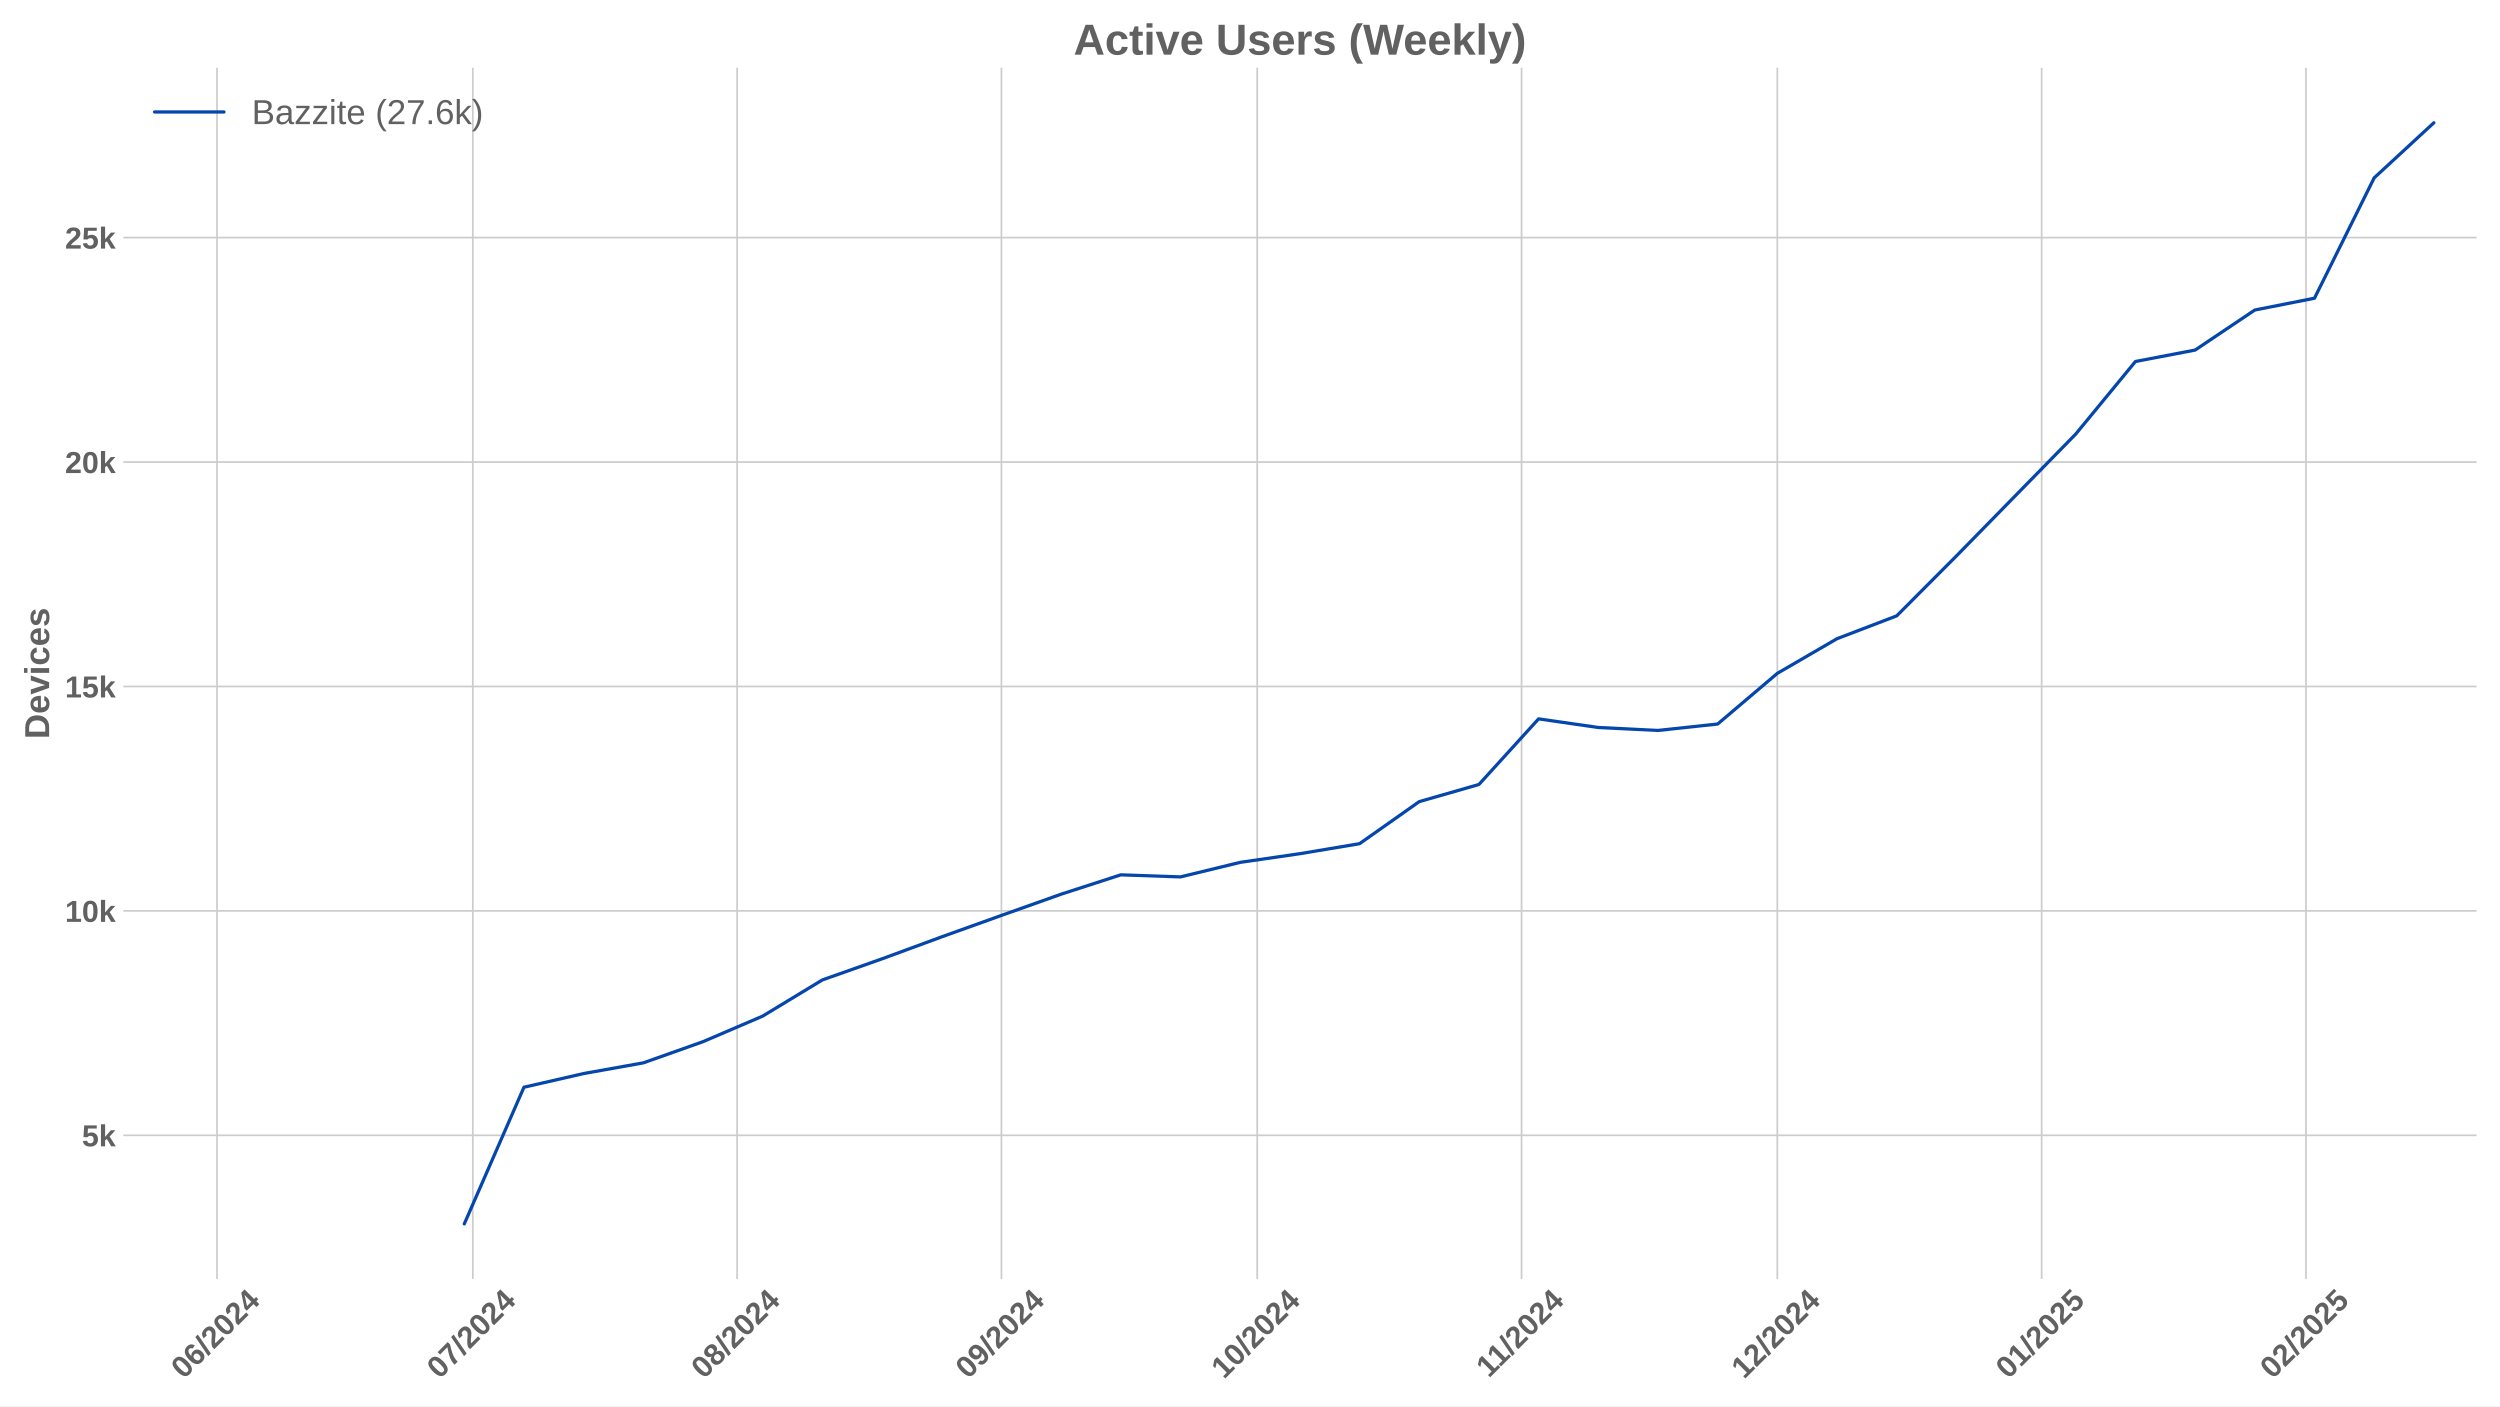
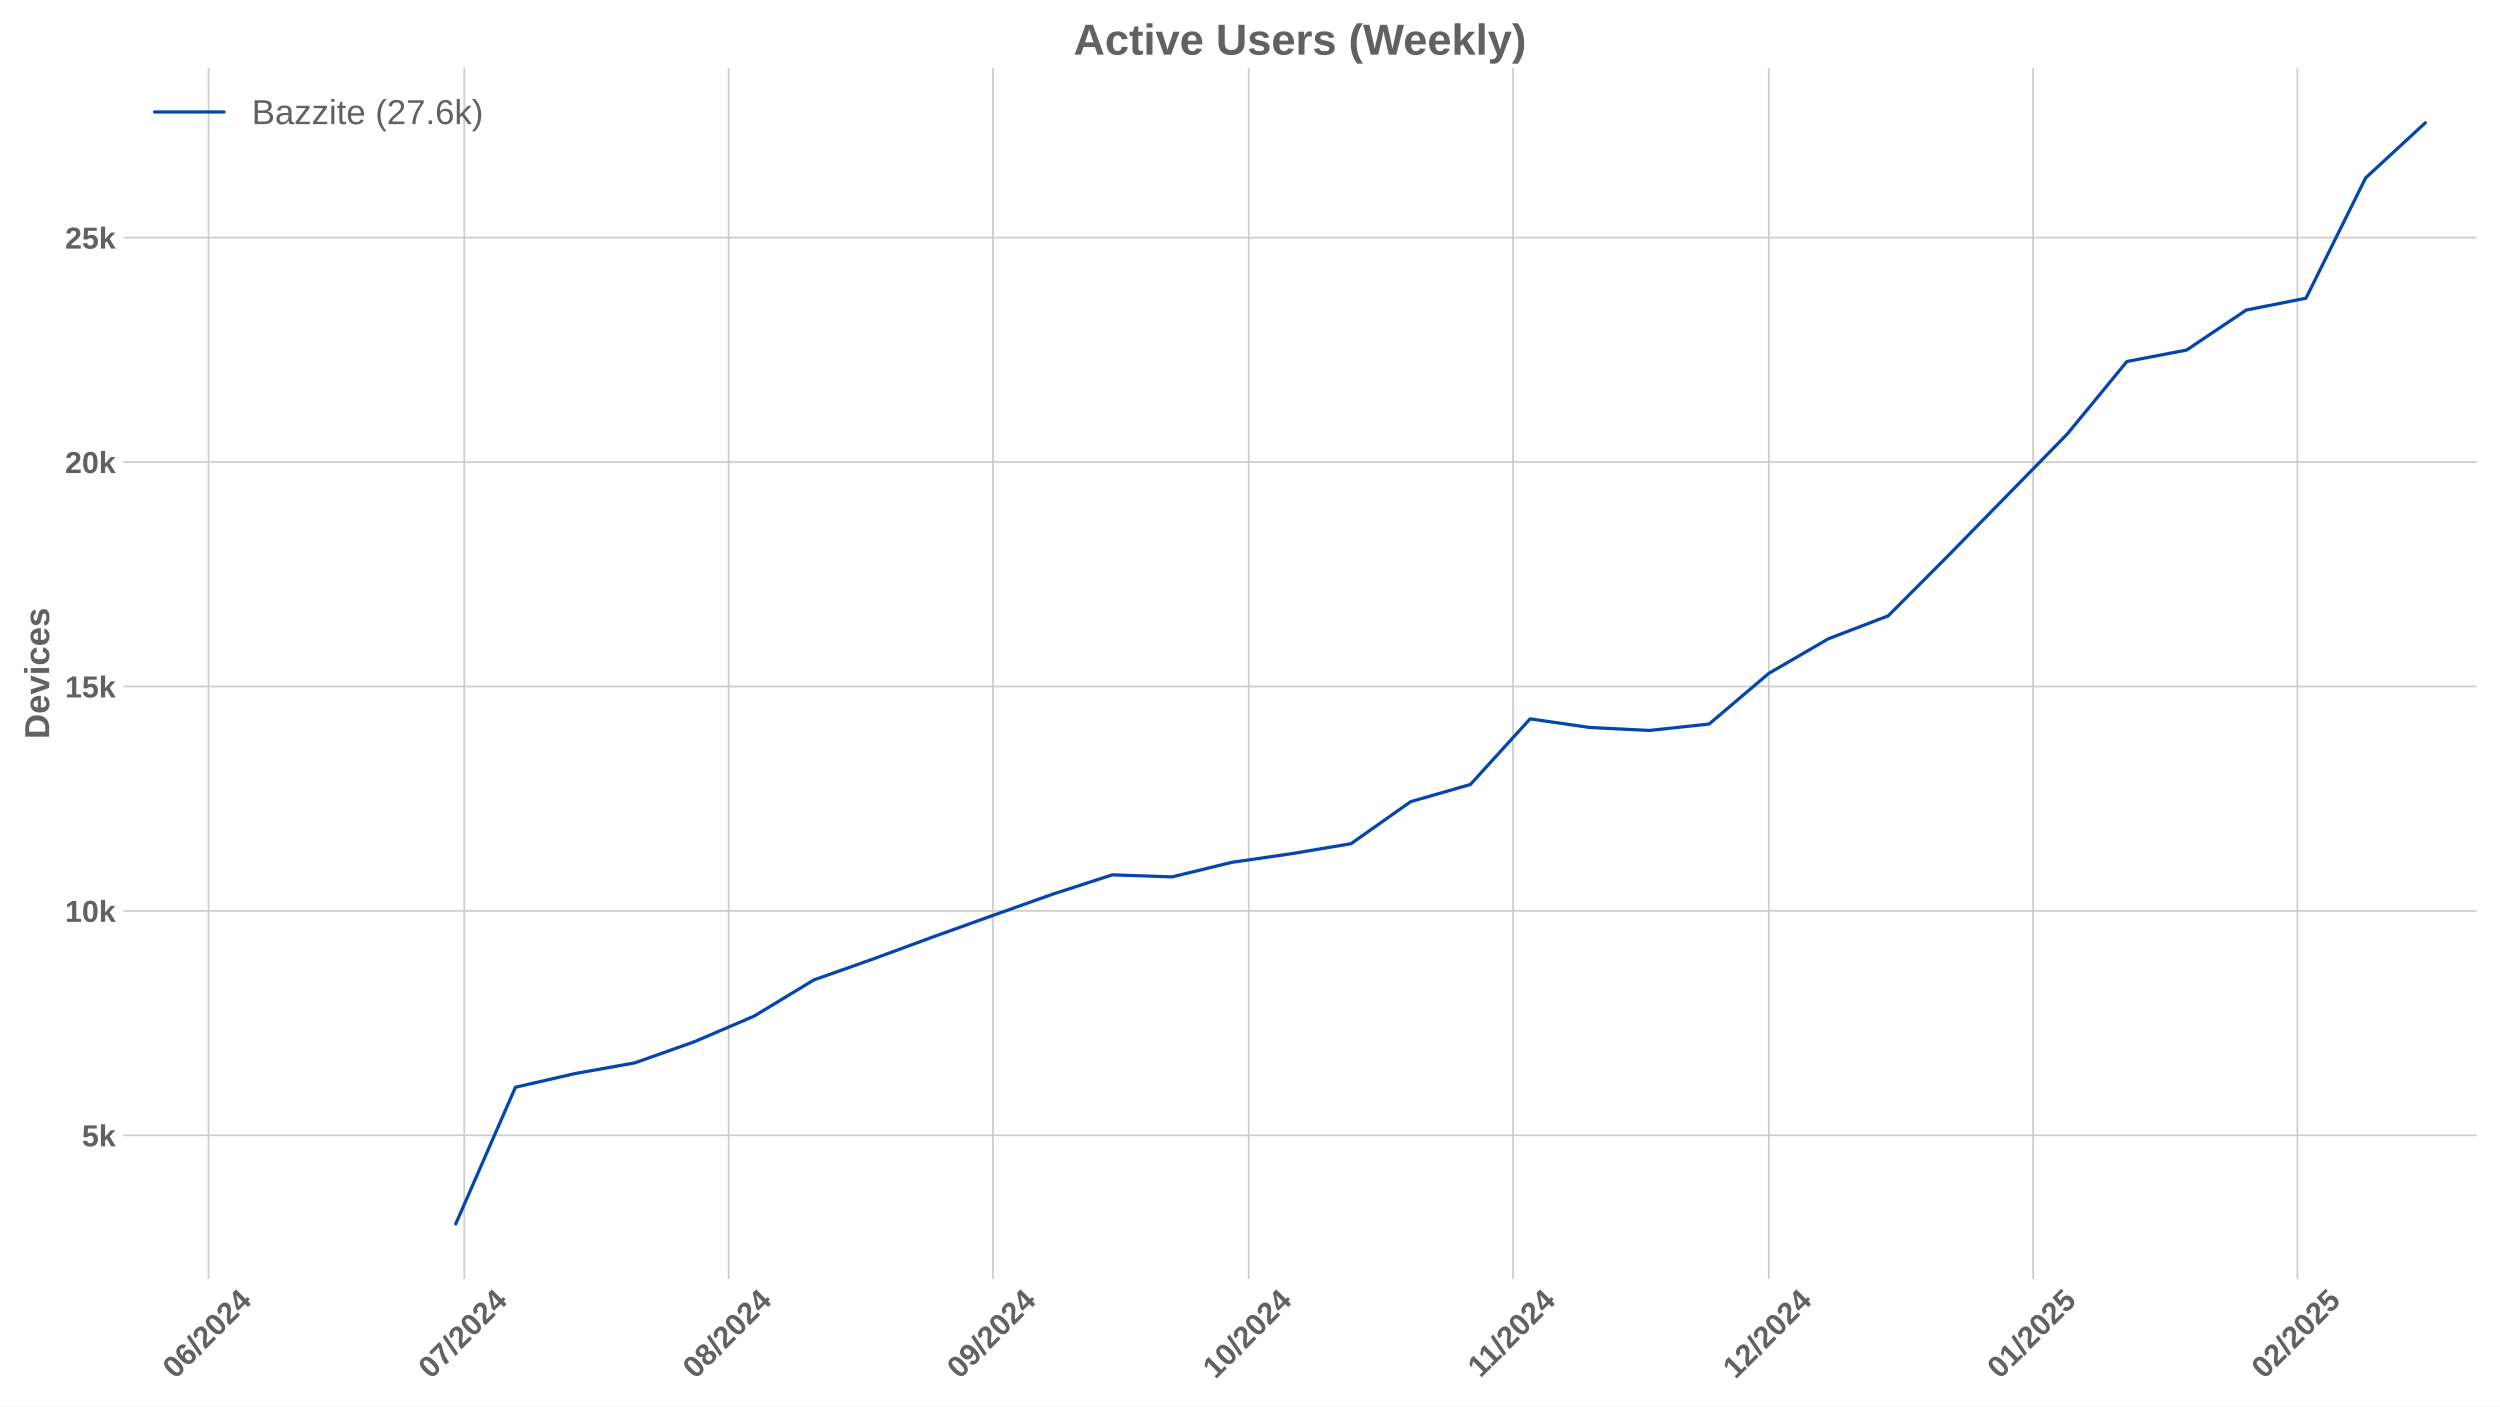
<svg xmlns="http://www.w3.org/2000/svg" xmlns:xlink="http://www.w3.org/1999/xlink" width="1152pt" height="648pt" viewBox="0 0 1152 648" version="1.1">
  <defs>
    <style type="text/css">*{stroke-linejoin: round; stroke-linecap: butt}</style>
  </defs>
  <g id="figure_1">
    <g id="patch_1">
      <path d="M 0 648  L 1152 648  L 1152 0  L 0 0  z " style="fill: #ffffff" />
    </g>
    <g id="axes_1">
      <g id="patch_2">
        <path d="M 56.82 589.343  L 1141.2 589.343  L 1141.2 31.2  L 56.82 31.2  z " style="fill: #ffffff" />
      </g>
      <g id="matplotlib.axis_1">
        <g id="xtick_1">
          <g id="line2d_1">
-             <path d="M 100.001 589.343  L 100.001 31.2  " clip-path="url(#p025729b5c1)" style="fill: none; stroke: #cccccc; stroke-width: 0.8; stroke-linecap: round" />
+             <path d="M 96.077 589.343  L 96.077 31.2  " clip-path="url(#pf3d7167c5c)" style="fill: none; stroke: #cccccc; stroke-width: 0.8; stroke-linecap: round" />
          </g>
          <g id="line2d_2" />
          <g id="text_1">
-             <g style="fill: #616161" transform="translate(84.67082 635.7977) rotate(-45) scale(0.14 -0.14)">
+             <g style="fill: #616161" transform="translate(80.74649 635.7977) rotate(-45) scale(0.14 -0.14)">
              <defs>
                <path id="LiberationSans-Bold-30" d="M 3297 2203  Q 3297 1088 2914 512  Q 2531 -63 1766 -63  Q 253 -63 253 2203  Q 253 2994 418 3494  Q 584 3994 915 4231  Q 1247 4469 1791 4469  Q 2572 4469 2934 3903  Q 3297 3338 3297 2203  z M 2416 2203  Q 2416 2813 2356 3150  Q 2297 3488 2165 3634  Q 2034 3781 1784 3781  Q 1519 3781 1383 3632  Q 1247 3484 1189 3148  Q 1131 2813 1131 2203  Q 1131 1600 1192 1261  Q 1253 922 1386 775  Q 1519 628 1772 628  Q 2022 628 2158 783  Q 2294 938 2355 1278  Q 2416 1619 2416 2203  z " transform="scale(0.015625)" />
                <path id="LiberationSans-Bold-36" d="M 3328 1441  Q 3328 738 2934 337  Q 2541 -63 1847 -63  Q 1069 -63 651 482  Q 234 1028 234 2100  Q 234 3278 657 3873  Q 1081 4469 1869 4469  Q 2428 4469 2751 4222  Q 3075 3975 3209 3456  L 2381 3341  Q 2263 3775 1850 3775  Q 1497 3775 1295 3422  Q 1094 3069 1094 2350  Q 1234 2584 1484 2709  Q 1734 2834 2050 2834  Q 2641 2834 2984 2459  Q 3328 2084 3328 1441  z M 2447 1416  Q 2447 1791 2273 1989  Q 2100 2188 1797 2188  Q 1506 2188 1331 2002  Q 1156 1816 1156 1509  Q 1156 1125 1339 873  Q 1522 622 1819 622  Q 2116 622 2281 833  Q 2447 1044 2447 1416  z " transform="scale(0.015625)" />
                <path id="LiberationSans-Bold-2f" d="M 63 -128  L 972 4638  L 1716 4638  L 822 -128  L 63 -128  z " transform="scale(0.015625)" />
                <path id="LiberationSans-Bold-32" d="M 222 0  L 222 609  Q 394 988 711 1347  Q 1028 1706 1509 2097  Q 1972 2472 2158 2715  Q 2344 2959 2344 3194  Q 2344 3769 1766 3769  Q 1484 3769 1336 3617  Q 1188 3466 1144 3163  L 259 3213  Q 334 3825 717 4147  Q 1100 4469 1759 4469  Q 2472 4469 2853 4144  Q 3234 3819 3234 3231  Q 3234 2922 3112 2672  Q 2991 2422 2800 2211  Q 2609 2000 2376 1815  Q 2144 1631 1925 1456  Q 1706 1281 1526 1103  Q 1347 925 1259 722  L 3303 722  L 3303 0  L 222 0  z " transform="scale(0.015625)" />
                <path id="LiberationSans-Bold-34" d="M 2938 897  L 2938 0  L 2100 0  L 2100 897  L 97 897  L 97 1556  L 1956 4403  L 2938 4403  L 2938 1550  L 3525 1550  L 3525 897  L 2938 897  z M 2100 2991  Q 2100 3159 2111 3356  Q 2122 3553 2128 3609  Q 2047 3434 1834 3103  L 813 1550  L 2100 1550  L 2100 2991  z " transform="scale(0.015625)" />
              </defs>
              <use xlink:href="#LiberationSans-Bold-30" />
              <use xlink:href="#LiberationSans-Bold-36" transform="translate(55.61523 0)" />
              <use xlink:href="#LiberationSans-Bold-2f" transform="translate(111.2305 0)" />
              <use xlink:href="#LiberationSans-Bold-32" transform="translate(139.0137 0)" />
              <use xlink:href="#LiberationSans-Bold-30" transform="translate(194.6289 0)" />
              <use xlink:href="#LiberationSans-Bold-32" transform="translate(250.2441 0)" />
              <use xlink:href="#LiberationSans-Bold-34" transform="translate(305.8594 0)" />
            </g>
          </g>
        </g>
        <g id="xtick_2">
          <g id="line2d_3">
-             <path d="M 217.869 589.343  L 217.869 31.2  " clip-path="url(#p025729b5c1)" style="fill: none; stroke: #cccccc; stroke-width: 0.8; stroke-linecap: round" />
+             <path d="M 213.944 589.343  L 213.944 31.2  " clip-path="url(#pf3d7167c5c)" style="fill: none; stroke: #cccccc; stroke-width: 0.8; stroke-linecap: round" />
          </g>
          <g id="line2d_4" />
          <g id="text_2">
-             <g style="fill: #616161" transform="translate(202.5382 635.7977) rotate(-45) scale(0.14 -0.14)">
+             <g style="fill: #616161" transform="translate(198.6139 635.7977) rotate(-45) scale(0.14 -0.14)">
              <defs>
                <path id="LiberationSans-Bold-37" d="M 3278 3706  Q 2981 3238 2717 2797  Q 2453 2356 2256 1911  Q 2059 1466 1945 995  Q 1831 525 1831 0  L 916 0  Q 916 550 1059 1064  Q 1203 1578 1475 2111  Q 1747 2644 2463 3681  L 275 3681  L 275 4403  L 3278 4403  L 3278 3706  z " transform="scale(0.015625)" />
              </defs>
              <use xlink:href="#LiberationSans-Bold-30" />
              <use xlink:href="#LiberationSans-Bold-37" transform="translate(55.61523 0)" />
              <use xlink:href="#LiberationSans-Bold-2f" transform="translate(111.2305 0)" />
              <use xlink:href="#LiberationSans-Bold-32" transform="translate(139.0137 0)" />
              <use xlink:href="#LiberationSans-Bold-30" transform="translate(194.6289 0)" />
              <use xlink:href="#LiberationSans-Bold-32" transform="translate(250.2441 0)" />
              <use xlink:href="#LiberationSans-Bold-34" transform="translate(305.8594 0)" />
            </g>
          </g>
        </g>
        <g id="xtick_3">
          <g id="line2d_5">
-             <path d="M 339.665 589.343  L 339.665 31.2  " clip-path="url(#p025729b5c1)" style="fill: none; stroke: #cccccc; stroke-width: 0.8; stroke-linecap: round" />
+             <path d="M 335.74 589.343  L 335.74 31.2  " clip-path="url(#pf3d7167c5c)" style="fill: none; stroke: #cccccc; stroke-width: 0.8; stroke-linecap: round" />
          </g>
          <g id="line2d_6" />
          <g id="text_3">
-             <g style="fill: #616161" transform="translate(324.3345 635.7977) rotate(-45) scale(0.14 -0.14)">
+             <g style="fill: #616161" transform="translate(320.4102 635.7977) rotate(-45) scale(0.14 -0.14)">
              <defs>
                <path id="LiberationSans-Bold-38" d="M 3363 1241  Q 3363 622 2953 279  Q 2544 -63 1784 -63  Q 1031 -63 617 278  Q 203 619 203 1234  Q 203 1656 447 1945  Q 691 2234 1100 2303  L 1100 2316  Q 744 2394 525 2669  Q 306 2944 306 3303  Q 306 3844 689 4156  Q 1072 4469 1772 4469  Q 2488 4469 2870 4164  Q 3253 3859 3253 3297  Q 3253 2938 3036 2666  Q 2819 2394 2453 2322  L 2453 2309  Q 2878 2241 3120 1961  Q 3363 1681 3363 1241  z M 2350 3250  Q 2350 3563 2206 3708  Q 2063 3853 1772 3853  Q 1203 3853 1203 3250  Q 1203 2619 1778 2619  Q 2066 2619 2208 2766  Q 2350 2913 2350 3250  z M 2453 1313  Q 2453 2003 1766 2003  Q 1447 2003 1276 1822  Q 1106 1641 1106 1300  Q 1106 913 1275 734  Q 1444 556 1791 556  Q 2131 556 2292 734  Q 2453 913 2453 1313  z " transform="scale(0.015625)" />
              </defs>
              <use xlink:href="#LiberationSans-Bold-30" />
              <use xlink:href="#LiberationSans-Bold-38" transform="translate(55.61523 0)" />
              <use xlink:href="#LiberationSans-Bold-2f" transform="translate(111.2305 0)" />
              <use xlink:href="#LiberationSans-Bold-32" transform="translate(139.0137 0)" />
              <use xlink:href="#LiberationSans-Bold-30" transform="translate(194.6289 0)" />
              <use xlink:href="#LiberationSans-Bold-32" transform="translate(250.2441 0)" />
              <use xlink:href="#LiberationSans-Bold-34" transform="translate(305.8594 0)" />
            </g>
          </g>
        </g>
        <g id="xtick_4">
          <g id="line2d_7">
-             <path d="M 461.461 589.343  L 461.461 31.2  " clip-path="url(#p025729b5c1)" style="fill: none; stroke: #cccccc; stroke-width: 0.8; stroke-linecap: round" />
+             <path d="M 457.537 589.343  L 457.537 31.2  " clip-path="url(#pf3d7167c5c)" style="fill: none; stroke: #cccccc; stroke-width: 0.8; stroke-linecap: round" />
          </g>
          <g id="line2d_8" />
          <g id="text_4">
-             <g style="fill: #616161" transform="translate(446.1308 635.7977) rotate(-45) scale(0.14 -0.14)">
+             <g style="fill: #616161" transform="translate(442.2065 635.7977) rotate(-45) scale(0.14 -0.14)">
              <defs>
                <path id="LiberationSans-Bold-39" d="M 3322 2272  Q 3322 1100 2894 518  Q 2466 -63 1678 -63  Q 1097 -63 767 185  Q 438 434 300 972  L 1125 1088  Q 1247 628 1688 628  Q 2056 628 2254 981  Q 2453 1334 2459 2028  Q 2341 1794 2070 1661  Q 1800 1528 1488 1528  Q 906 1528 564 1923  Q 222 2319 222 2994  Q 222 3688 623 4078  Q 1025 4469 1759 4469  Q 2550 4469 2936 3920  Q 3322 3372 3322 2272  z M 2394 2888  Q 2394 3297 2214 3539  Q 2034 3781 1738 3781  Q 1447 3781 1280 3570  Q 1113 3359 1113 2988  Q 1113 2622 1278 2401  Q 1444 2181 1741 2181  Q 2022 2181 2208 2373  Q 2394 2566 2394 2888  z " transform="scale(0.015625)" />
              </defs>
              <use xlink:href="#LiberationSans-Bold-30" />
              <use xlink:href="#LiberationSans-Bold-39" transform="translate(55.61523 0)" />
              <use xlink:href="#LiberationSans-Bold-2f" transform="translate(111.2305 0)" />
              <use xlink:href="#LiberationSans-Bold-32" transform="translate(139.0137 0)" />
              <use xlink:href="#LiberationSans-Bold-30" transform="translate(194.6289 0)" />
              <use xlink:href="#LiberationSans-Bold-32" transform="translate(250.2441 0)" />
              <use xlink:href="#LiberationSans-Bold-34" transform="translate(305.8594 0)" />
            </g>
          </g>
        </g>
        <g id="xtick_5">
          <g id="line2d_9">
-             <path d="M 579.329 589.343  L 579.329 31.2  " clip-path="url(#p025729b5c1)" style="fill: none; stroke: #cccccc; stroke-width: 0.8; stroke-linecap: round" />
+             <path d="M 575.404 589.343  L 575.404 31.2  " clip-path="url(#pf3d7167c5c)" style="fill: none; stroke: #cccccc; stroke-width: 0.8; stroke-linecap: round" />
          </g>
          <g id="line2d_10" />
          <g id="text_5">
-             <g style="fill: #616161" transform="translate(563.9982 635.7977) rotate(-45) scale(0.14 -0.14)">
+             <g style="fill: #616161" transform="translate(560.0739 635.7977) rotate(-45) scale(0.14 -0.14)">
              <defs>
                <path id="LiberationSans-Bold-31" d="M 403 0  L 403 653  L 1494 653  L 1494 3656  L 438 2997  L 438 3688  L 1541 4403  L 2372 4403  L 2372 653  L 3381 653  L 3381 0  L 403 0  z " transform="scale(0.015625)" />
              </defs>
              <use xlink:href="#LiberationSans-Bold-31" />
              <use xlink:href="#LiberationSans-Bold-30" transform="translate(55.61523 0)" />
              <use xlink:href="#LiberationSans-Bold-2f" transform="translate(111.2305 0)" />
              <use xlink:href="#LiberationSans-Bold-32" transform="translate(139.0137 0)" />
              <use xlink:href="#LiberationSans-Bold-30" transform="translate(194.6289 0)" />
              <use xlink:href="#LiberationSans-Bold-32" transform="translate(250.2441 0)" />
              <use xlink:href="#LiberationSans-Bold-34" transform="translate(305.8594 0)" />
            </g>
          </g>
        </g>
        <g id="xtick_6">
          <g id="line2d_11">
-             <path d="M 701.125 589.343  L 701.125 31.2  " clip-path="url(#p025729b5c1)" style="fill: none; stroke: #cccccc; stroke-width: 0.8; stroke-linecap: round" />
+             <path d="M 697.2 589.343  L 697.2 31.2  " clip-path="url(#pf3d7167c5c)" style="fill: none; stroke: #cccccc; stroke-width: 0.8; stroke-linecap: round" />
          </g>
          <g id="line2d_12" />
          <g id="text_6">
-             <g style="fill: #616161" transform="translate(686.0668 635.2532) rotate(-45) scale(0.14 -0.14)">
+             <g style="fill: #616161" transform="translate(682.1424 635.2532) rotate(-45) scale(0.14 -0.14)">
              <use xlink:href="#LiberationSans-Bold-31" />
              <use xlink:href="#LiberationSans-Bold-31" transform="translate(50.11523 0)" />
              <use xlink:href="#LiberationSans-Bold-2f" transform="translate(105.7305 0)" />
              <use xlink:href="#LiberationSans-Bold-32" transform="translate(133.5137 0)" />
              <use xlink:href="#LiberationSans-Bold-30" transform="translate(189.1289 0)" />
              <use xlink:href="#LiberationSans-Bold-32" transform="translate(244.7441 0)" />
              <use xlink:href="#LiberationSans-Bold-34" transform="translate(300.3594 0)" />
            </g>
          </g>
        </g>
        <g id="xtick_7">
          <g id="line2d_13">
-             <path d="M 818.992 589.343  L 818.992 31.2  " clip-path="url(#p025729b5c1)" style="fill: none; stroke: #cccccc; stroke-width: 0.8; stroke-linecap: round" />
+             <path d="M 815.068 589.343  L 815.068 31.2  " clip-path="url(#pf3d7167c5c)" style="fill: none; stroke: #cccccc; stroke-width: 0.8; stroke-linecap: round" />
          </g>
          <g id="line2d_14" />
          <g id="text_7">
-             <g style="fill: #616161" transform="translate(803.6619 635.7977) rotate(-45) scale(0.14 -0.14)">
+             <g style="fill: #616161" transform="translate(799.7376 635.7977) rotate(-45) scale(0.14 -0.14)">
              <use xlink:href="#LiberationSans-Bold-31" />
              <use xlink:href="#LiberationSans-Bold-32" transform="translate(55.61523 0)" />
              <use xlink:href="#LiberationSans-Bold-2f" transform="translate(111.2305 0)" />
              <use xlink:href="#LiberationSans-Bold-32" transform="translate(139.0137 0)" />
              <use xlink:href="#LiberationSans-Bold-30" transform="translate(194.6289 0)" />
              <use xlink:href="#LiberationSans-Bold-32" transform="translate(250.2441 0)" />
              <use xlink:href="#LiberationSans-Bold-34" transform="translate(305.8594 0)" />
            </g>
          </g>
        </g>
        <g id="xtick_8">
          <g id="line2d_15">
-             <path d="M 940.789 589.343  L 940.789 31.2  " clip-path="url(#p025729b5c1)" style="fill: none; stroke: #cccccc; stroke-width: 0.8; stroke-linecap: round" />
+             <path d="M 936.864 589.343  L 936.864 31.2  " clip-path="url(#pf3d7167c5c)" style="fill: none; stroke: #cccccc; stroke-width: 0.8; stroke-linecap: round" />
          </g>
          <g id="line2d_16" />
          <g id="text_8">
-             <g style="fill: #616161" transform="translate(925.4582 635.7977) rotate(-45) scale(0.14 -0.14)">
+             <g style="fill: #616161" transform="translate(921.5339 635.7977) rotate(-45) scale(0.14 -0.14)">
              <defs>
                <path id="LiberationSans-Bold-35" d="M 3381 1466  Q 3381 766 2945 351  Q 2509 -63 1750 -63  Q 1088 -63 689 235  Q 291 534 197 1100  L 1075 1172  Q 1144 891 1319 762  Q 1494 634 1759 634  Q 2088 634 2283 843  Q 2478 1053 2478 1447  Q 2478 1794 2293 2001  Q 2109 2209 1778 2209  Q 1413 2209 1181 1925  L 325 1925  L 478 4403  L 3125 4403  L 3125 3750  L 1275 3750  L 1203 2638  Q 1522 2919 2000 2919  Q 2628 2919 3004 2528  Q 3381 2138 3381 1466  z " transform="scale(0.015625)" />
              </defs>
              <use xlink:href="#LiberationSans-Bold-30" />
              <use xlink:href="#LiberationSans-Bold-31" transform="translate(55.61523 0)" />
              <use xlink:href="#LiberationSans-Bold-2f" transform="translate(111.2305 0)" />
              <use xlink:href="#LiberationSans-Bold-32" transform="translate(139.0137 0)" />
              <use xlink:href="#LiberationSans-Bold-30" transform="translate(194.6289 0)" />
              <use xlink:href="#LiberationSans-Bold-32" transform="translate(250.2441 0)" />
              <use xlink:href="#LiberationSans-Bold-35" transform="translate(305.8594 0)" />
            </g>
          </g>
        </g>
        <g id="xtick_9">
          <g id="line2d_17">
-             <path d="M 1062.585 589.343  L 1062.585 31.2  " clip-path="url(#p025729b5c1)" style="fill: none; stroke: #cccccc; stroke-width: 0.8; stroke-linecap: round" />
+             <path d="M 1058.66 589.343  L 1058.66 31.2  " clip-path="url(#pf3d7167c5c)" style="fill: none; stroke: #cccccc; stroke-width: 0.8; stroke-linecap: round" />
          </g>
          <g id="line2d_18" />
          <g id="text_9">
-             <g style="fill: #616161" transform="translate(1047.255 635.7977) rotate(-45) scale(0.14 -0.14)">
+             <g style="fill: #616161" transform="translate(1043.33 635.7977) rotate(-45) scale(0.14 -0.14)">
              <use xlink:href="#LiberationSans-Bold-30" />
              <use xlink:href="#LiberationSans-Bold-32" transform="translate(55.61523 0)" />
              <use xlink:href="#LiberationSans-Bold-2f" transform="translate(111.2305 0)" />
              <use xlink:href="#LiberationSans-Bold-32" transform="translate(139.0137 0)" />
              <use xlink:href="#LiberationSans-Bold-30" transform="translate(194.6289 0)" />
              <use xlink:href="#LiberationSans-Bold-32" transform="translate(250.2441 0)" />
              <use xlink:href="#LiberationSans-Bold-35" transform="translate(305.8594 0)" />
            </g>
          </g>
        </g>
      </g>
      <g id="matplotlib.axis_2">
        <g id="ytick_1">
          <g id="line2d_19">
-             <path d="M 56.82 523.146  L 1141.2 523.146  " clip-path="url(#p025729b5c1)" style="fill: none; stroke: #cccccc; stroke-width: 0.8; stroke-linecap: round" />
+             <path d="M 56.82 523.146  L 1141.2 523.146  " clip-path="url(#pf3d7167c5c)" style="fill: none; stroke: #cccccc; stroke-width: 0.8; stroke-linecap: round" />
          </g>
          <g id="line2d_20" />
          <g id="text_10">
            <g style="fill: #616161" transform="translate(37.74938 528.2187) scale(0.14 -0.14)">
              <defs>
                <path id="LiberationSans-Bold-6b" d="M 2606 0  L 1703 1531  L 1325 1269  L 1325 0  L 447 0  L 447 4638  L 1325 4638  L 1325 1981  L 2531 3381  L 3475 3381  L 2288 2063  L 3566 0  L 2606 0  z " transform="scale(0.015625)" />
              </defs>
              <use xlink:href="#LiberationSans-Bold-35" />
              <use xlink:href="#LiberationSans-Bold-6b" transform="translate(55.61523 0)" />
            </g>
          </g>
        </g>
        <g id="ytick_2">
          <g id="line2d_21">
-             <path d="M 56.82 419.734  L 1141.2 419.734  " clip-path="url(#p025729b5c1)" style="fill: none; stroke: #cccccc; stroke-width: 0.8; stroke-linecap: round" />
+             <path d="M 56.82 419.734  L 1141.2 419.734  " clip-path="url(#pf3d7167c5c)" style="fill: none; stroke: #cccccc; stroke-width: 0.8; stroke-linecap: round" />
          </g>
          <g id="line2d_22" />
          <g id="text_11">
            <g style="fill: #616161" transform="translate(29.96406 424.8064) scale(0.14 -0.14)">
              <use xlink:href="#LiberationSans-Bold-31" />
              <use xlink:href="#LiberationSans-Bold-30" transform="translate(55.61523 0)" />
              <use xlink:href="#LiberationSans-Bold-6b" transform="translate(111.2305 0)" />
            </g>
          </g>
        </g>
        <g id="ytick_3">
          <g id="line2d_23">
-             <path d="M 56.82 316.321  L 1141.2 316.321  " clip-path="url(#p025729b5c1)" style="fill: none; stroke: #cccccc; stroke-width: 0.8; stroke-linecap: round" />
+             <path d="M 56.82 316.321  L 1141.2 316.321  " clip-path="url(#pf3d7167c5c)" style="fill: none; stroke: #cccccc; stroke-width: 0.8; stroke-linecap: round" />
          </g>
          <g id="line2d_24" />
          <g id="text_12">
            <g style="fill: #616161" transform="translate(29.96406 321.394) scale(0.14 -0.14)">
              <use xlink:href="#LiberationSans-Bold-31" />
              <use xlink:href="#LiberationSans-Bold-35" transform="translate(55.61523 0)" />
              <use xlink:href="#LiberationSans-Bold-6b" transform="translate(111.2305 0)" />
            </g>
          </g>
        </g>
        <g id="ytick_4">
          <g id="line2d_25">
-             <path d="M 56.82 212.909  L 1141.2 212.909  " clip-path="url(#p025729b5c1)" style="fill: none; stroke: #cccccc; stroke-width: 0.8; stroke-linecap: round" />
+             <path d="M 56.82 212.909  L 1141.2 212.909  " clip-path="url(#pf3d7167c5c)" style="fill: none; stroke: #cccccc; stroke-width: 0.8; stroke-linecap: round" />
          </g>
          <g id="line2d_26" />
          <g id="text_13">
            <g style="fill: #616161" transform="translate(29.96406 217.9817) scale(0.14 -0.14)">
              <use xlink:href="#LiberationSans-Bold-32" />
              <use xlink:href="#LiberationSans-Bold-30" transform="translate(55.61523 0)" />
              <use xlink:href="#LiberationSans-Bold-6b" transform="translate(111.2305 0)" />
            </g>
          </g>
        </g>
        <g id="ytick_5">
          <g id="line2d_27">
-             <path d="M 56.82 109.497  L 1141.2 109.497  " clip-path="url(#p025729b5c1)" style="fill: none; stroke: #cccccc; stroke-width: 0.8; stroke-linecap: round" />
+             <path d="M 56.82 109.497  L 1141.2 109.497  " clip-path="url(#pf3d7167c5c)" style="fill: none; stroke: #cccccc; stroke-width: 0.8; stroke-linecap: round" />
          </g>
          <g id="line2d_28" />
          <g id="text_14">
            <g style="fill: #616161" transform="translate(29.96406 114.5694) scale(0.14 -0.14)">
              <use xlink:href="#LiberationSans-Bold-32" />
              <use xlink:href="#LiberationSans-Bold-35" transform="translate(55.61523 0)" />
              <use xlink:href="#LiberationSans-Bold-6b" transform="translate(111.2305 0)" />
            </g>
          </g>
        </g>
        <g id="text_15">
          <g style="fill: #616161" transform="translate(22.64406 340.5153) rotate(-90) scale(0.16 -0.16)">
            <defs>
              <path id="LiberationSans-Bold-44" d="M 4353 2234  Q 4353 1553 4086 1045  Q 3819 538 3330 269  Q 2841 0 2209 0  L 428 0  L 428 4403  L 2022 4403  Q 3134 4403 3743 3842  Q 4353 3281 4353 2234  z M 3425 2234  Q 3425 2944 3056 3317  Q 2688 3691 2003 3691  L 1350 3691  L 1350 713  L 2131 713  Q 2725 713 3075 1122  Q 3425 1531 3425 2234  z " transform="scale(0.015625)" />
              <path id="LiberationSans-Bold-65" d="M 1831 -63  Q 1069 -63 659 389  Q 250 841 250 1706  Q 250 2544 665 2994  Q 1081 3444 1844 3444  Q 2572 3444 2956 2961  Q 3341 2478 3341 1547  L 3341 1522  L 1172 1522  Q 1172 1028 1355 776  Q 1538 525 1875 525  Q 2341 525 2463 928  L 3291 856  Q 2931 -63 1831 -63  z M 1831 2891  Q 1522 2891 1355 2675  Q 1188 2459 1178 2072  L 2491 2072  Q 2466 2481 2294 2686  Q 2122 2891 1831 2891  z " transform="scale(0.015625)" />
              <path id="LiberationSans-Bold-76" d="M 2284 0  L 1234 0  L 25 3381  L 953 3381  L 1544 1491  Q 1591 1334 1766 709  Q 1797 838 1894 1159  Q 1991 1481 2613 3381  L 3531 3381  L 2284 0  z " transform="scale(0.015625)" />
              <path id="LiberationSans-Bold-69" d="M 447 3991  L 447 4638  L 1325 4638  L 1325 3991  L 447 3991  z M 447 0  L 447 3381  L 1325 3381  L 1325 0  L 447 0  z " transform="scale(0.015625)" />
              <path id="LiberationSans-Bold-63" d="M 1856 -63  Q 1088 -63 669 395  Q 250 853 250 1672  Q 250 2509 672 2976  Q 1094 3444 1869 3444  Q 2466 3444 2856 3144  Q 3247 2844 3347 2316  L 2463 2272  Q 2425 2531 2275 2686  Q 2125 2841 1850 2841  Q 1172 2841 1172 1706  Q 1172 538 1863 538  Q 2113 538 2281 695  Q 2450 853 2491 1166  L 3372 1125  Q 3325 778 3123 506  Q 2922 234 2594 85  Q 2266 -63 1856 -63  z " transform="scale(0.015625)" />
              <path id="LiberationSans-Bold-73" d="M 3297 988  Q 3297 497 2895 217  Q 2494 -63 1784 -63  Q 1088 -63 717 157  Q 347 378 225 844  L 997 959  Q 1063 719 1223 619  Q 1384 519 1784 519  Q 2153 519 2322 612  Q 2491 706 2491 906  Q 2491 1069 2355 1164  Q 2219 1259 1894 1325  Q 1150 1472 890 1598  Q 631 1725 495 1926  Q 359 2128 359 2422  Q 359 2906 732 3176  Q 1106 3447 1791 3447  Q 2394 3447 2761 3212  Q 3128 2978 3219 2534  L 2441 2453  Q 2403 2659 2256 2761  Q 2109 2863 1791 2863  Q 1478 2863 1322 2783  Q 1166 2703 1166 2516  Q 1166 2369 1286 2283  Q 1406 2197 1691 2141  Q 2088 2059 2395 1973  Q 2703 1888 2889 1769  Q 3075 1650 3186 1464  Q 3297 1278 3297 988  z " transform="scale(0.015625)" />
            </defs>
            <use xlink:href="#LiberationSans-Bold-44" />
            <use xlink:href="#LiberationSans-Bold-65" transform="translate(72.2168 0)" />
            <use xlink:href="#LiberationSans-Bold-76" transform="translate(127.832 0)" />
            <use xlink:href="#LiberationSans-Bold-69" transform="translate(183.4473 0)" />
            <use xlink:href="#LiberationSans-Bold-63" transform="translate(211.2305 0)" />
            <use xlink:href="#LiberationSans-Bold-65" transform="translate(266.8457 0)" />
            <use xlink:href="#LiberationSans-Bold-73" transform="translate(322.4609 0)" />
          </g>
        </g>
      </g>
      <g id="line2d_29">
-         <path d="M 213.94 563.973  L 241.442 500.995  L 268.944 494.687  L 296.447 489.764  L 323.949 480.002  L 351.452 468.213  L 378.954 451.543  L 406.456 441.822  L 433.959 431.688  L 461.461 421.822  L 488.964 412.04  L 516.466 403.126  L 543.968 404.077  L 571.471 397.376  L 598.973 393.384  L 626.475 388.772  L 653.978 369.392  L 681.48 361.492  L 708.983 331.254  L 736.485 335.225  L 763.987 336.59  L 791.49 333.632  L 818.992 310.282  L 846.495 294.315  L 873.997 283.788  L 901.499 256.197  L 956.504 200.003  L 984.007 166.58  L 1011.509 161.306  L 1039.011 142.857  L 1066.514 137.418  L 1094.016 81.968  L 1121.519 56.57  " clip-path="url(#p025729b5c1)" style="fill: none; stroke: #0546ad; stroke-width: 1.5; stroke-linecap: round" />
+         <path d="M 210.015 563.973  L 237.518 500.995  L 265.02 494.687  L 292.522 489.764  L 320.025 480.002  L 347.527 468.213  L 375.03 451.543  L 402.532 441.822  L 430.034 431.688  L 457.537 421.822  L 485.039 412.04  L 512.542 403.126  L 540.044 404.077  L 567.546 397.376  L 595.049 393.384  L 622.551 388.772  L 650.054 369.392  L 677.556 361.492  L 705.058 331.254  L 732.561 335.225  L 760.063 336.59  L 787.565 333.632  L 815.068 310.282  L 842.57 294.315  L 870.073 283.788  L 897.575 256.197  L 952.58 200.003  L 980.082 166.58  L 1007.585 161.306  L 1035.087 142.857  L 1062.589 137.418  L 1090.092 81.968  L 1117.594 56.57  " clip-path="url(#pf3d7167c5c)" style="fill: none; stroke: #0546ad; stroke-width: 1.5; stroke-linecap: round" />
      </g>
      <g id="patch_3">
        <path d="M 56.82 589.343  L 56.82 31.2  " style="fill: none" />
      </g>
      <g id="patch_4">
        <path d="M 1141.2 589.343  L 1141.2 31.2  " style="fill: none" />
      </g>
      <g id="patch_5">
        <path d="M 56.82 589.343  L 1141.2 589.343  " style="fill: none" />
      </g>
      <g id="patch_6">
        <path d="M 56.82 31.2  L 1141.2 31.2  " style="fill: none" />
      </g>
      <g id="text_16">
        <g style="fill: #616161" transform="translate(494.6991 25.2) scale(0.2 -0.2)">
          <defs>
            <path id="LiberationSans-Bold-41" d="M 3541 0  L 3150 1125  L 1472 1125  L 1081 0  L 159 0  L 1766 4403  L 2853 4403  L 4453 0  L 3541 0  z M 2309 3725  L 2291 3656  Q 2259 3544 2215 3400  Q 2172 3256 1678 1819  L 2944 1819  L 2509 3084  L 2375 3509  L 2309 3725  z " transform="scale(0.015625)" />
            <path id="LiberationSans-Bold-74" d="M 1313 -56  Q 925 -56 715 155  Q 506 366 506 794  L 506 2788  L 78 2788  L 78 3381  L 550 3381  L 825 4175  L 1375 4175  L 1375 3381  L 2016 3381  L 2016 2788  L 1375 2788  L 1375 1031  Q 1375 784 1469 667  Q 1563 550 1759 550  Q 1863 550 2053 594  L 2053 50  Q 1728 -56 1313 -56  z " transform="scale(0.015625)" />
            <path id="LiberationSans-Bold-20" transform="scale(0.015625)" />
            <path id="LiberationSans-Bold-55" d="M 2259 -63  Q 1350 -63 867 381  Q 384 825 384 1650  L 384 4403  L 1306 4403  L 1306 1722  Q 1306 1200 1554 929  Q 1803 659 2284 659  Q 2778 659 3043 942  Q 3309 1225 3309 1753  L 3309 4403  L 4231 4403  L 4231 1697  Q 4231 859 3714 398  Q 3197 -63 2259 -63  z " transform="scale(0.015625)" />
            <path id="LiberationSans-Bold-72" d="M 447 0  L 447 2588  Q 447 2866 439 3052  Q 431 3238 422 3381  L 1259 3381  Q 1269 3325 1284 3039  Q 1300 2753 1300 2659  L 1313 2659  Q 1441 3016 1541 3161  Q 1641 3306 1778 3376  Q 1916 3447 2122 3447  Q 2291 3447 2394 3400  L 2394 2666  Q 2181 2713 2019 2713  Q 1691 2713 1508 2447  Q 1325 2181 1325 1659  L 1325 0  L 447 0  z " transform="scale(0.015625)" />
            <path id="LiberationSans-Bold-28" d="M 1247 -1328  Q 756 -622 537 81  Q 319 784 319 1659  Q 319 2531 537 3232  Q 756 3934 1247 4638  L 2125 4638  Q 1631 3925 1407 3219  Q 1184 2513 1184 1656  Q 1184 803 1406 101  Q 1628 -600 2125 -1328  L 1247 -1328  z " transform="scale(0.015625)" />
            <path id="LiberationSans-Bold-57" d="M 4897 0  L 3803 0  L 3206 2547  Q 3097 2997 3022 3488  Q 2947 3078 2900 2864  Q 2853 2650 2234 0  L 1141 0  L 6 4403  L 941 4403  L 1578 1559  L 1722 872  Q 1809 1306 1892 1701  Q 1975 2097 2516 4403  L 3547 4403  L 4103 2059  Q 4169 1797 4325 872  L 4403 1234  L 4569 1953  L 5100 4403  L 6034 4403  L 4897 0  z " transform="scale(0.015625)" />
            <path id="LiberationSans-Bold-6c" d="M 447 0  L 447 4638  L 1325 4638  L 1325 0  L 447 0  z " transform="scale(0.015625)" />
            <path id="LiberationSans-Bold-79" d="M 884 -1328  Q 569 -1328 331 -1288  L 331 -663  Q 497 -688 634 -688  Q 822 -688 945 -628  Q 1069 -569 1167 -431  Q 1266 -294 1388 34  L 50 3381  L 978 3381  L 1509 1797  Q 1634 1456 1825 753  L 1903 1050  L 2106 1784  L 2606 3381  L 3525 3381  L 2188 -178  Q 1919 -828 1630 -1078  Q 1341 -1328 884 -1328  z " transform="scale(0.015625)" />
            <path id="LiberationSans-Bold-29" d="M 6 -1328  Q 506 -597 726 101  Q 947 800 947 1656  Q 947 2516 722 3223  Q 497 3931 6 4638  L 884 4638  Q 1378 3928 1595 3225  Q 1813 2522 1813 1659  Q 1813 791 1595 87  Q 1378 -616 884 -1328  L 6 -1328  z " transform="scale(0.015625)" />
          </defs>
          <use xlink:href="#LiberationSans-Bold-41" />
          <use xlink:href="#LiberationSans-Bold-63" transform="translate(72.2168 0)" />
          <use xlink:href="#LiberationSans-Bold-74" transform="translate(127.832 0)" />
          <use xlink:href="#LiberationSans-Bold-69" transform="translate(161.1328 0)" />
          <use xlink:href="#LiberationSans-Bold-76" transform="translate(188.916 0)" />
          <use xlink:href="#LiberationSans-Bold-65" transform="translate(244.5312 0)" />
          <use xlink:href="#LiberationSans-Bold-20" transform="translate(300.1465 0)" />
          <use xlink:href="#LiberationSans-Bold-55" transform="translate(327.9297 0)" />
          <use xlink:href="#LiberationSans-Bold-73" transform="translate(400.1465 0)" />
          <use xlink:href="#LiberationSans-Bold-65" transform="translate(455.7617 0)" />
          <use xlink:href="#LiberationSans-Bold-72" transform="translate(511.377 0)" />
          <use xlink:href="#LiberationSans-Bold-73" transform="translate(550.293 0)" />
          <use xlink:href="#LiberationSans-Bold-20" transform="translate(605.9082 0)" />
          <use xlink:href="#LiberationSans-Bold-28" transform="translate(633.6914 0)" />
          <use xlink:href="#LiberationSans-Bold-57" transform="translate(666.9922 0)" />
          <use xlink:href="#LiberationSans-Bold-65" transform="translate(759.627 0)" />
          <use xlink:href="#LiberationSans-Bold-65" transform="translate(815.2422 0)" />
          <use xlink:href="#LiberationSans-Bold-6b" transform="translate(870.8574 0)" />
          <use xlink:href="#LiberationSans-Bold-6c" transform="translate(926.4727 0)" />
          <use xlink:href="#LiberationSans-Bold-79" transform="translate(954.2559 0)" />
          <use xlink:href="#LiberationSans-Bold-29" transform="translate(1009.871 0)" />
        </g>
      </g>
      <g id="legend_1">
        <g id="line2d_30">
          <path d="M 71.22 51.595  L 87.22 51.595  L 103.22 51.595  " style="fill: none; stroke: #0546ad; stroke-width: 1.5; stroke-linecap: round" />
        </g>
        <g id="text_17">
          <g style="fill: #616161" transform="translate(116.02 57.195) scale(0.16 -0.16)">
            <defs>
              <path id="LiberationSans-42" d="M 3931 1241  Q 3931 653 3503 326  Q 3075 0 2313 0  L 525 0  L 525 4403  L 2125 4403  Q 3675 4403 3675 3334  Q 3675 2944 3456 2678  Q 3238 2413 2838 2322  Q 3363 2259 3647 1970  Q 3931 1681 3931 1241  z M 3075 3263  Q 3075 3619 2831 3772  Q 2588 3925 2125 3925  L 1122 3925  L 1122 2531  L 2125 2531  Q 2603 2531 2839 2711  Q 3075 2891 3075 3263  z M 3328 1288  Q 3328 2066 2234 2066  L 1122 2066  L 1122 478  L 2281 478  Q 2828 478 3078 681  Q 3328 884 3328 1288  z " transform="scale(0.015625)" />
              <path id="LiberationSans-61" d="M 1294 -63  Q 784 -63 528 206  Q 272 475 272 944  Q 272 1469 617 1750  Q 963 2031 1731 2050  L 2491 2063  L 2491 2247  Q 2491 2659 2316 2837  Q 2141 3016 1766 3016  Q 1388 3016 1216 2887  Q 1044 2759 1009 2478  L 422 2531  Q 566 3444 1778 3444  Q 2416 3444 2737 3151  Q 3059 2859 3059 2306  L 3059 850  Q 3059 600 3125 473  Q 3191 347 3375 347  Q 3456 347 3559 369  L 3559 19  Q 3347 -31 3125 -31  Q 2813 -31 2670 133  Q 2528 297 2509 647  L 2491 647  Q 2275 259 1989 98  Q 1703 -63 1294 -63  z M 1422 359  Q 1731 359 1972 500  Q 2213 641 2352 886  Q 2491 1131 2491 1391  L 2491 1669  L 1875 1656  Q 1478 1650 1273 1575  Q 1069 1500 959 1344  Q 850 1188 850 934  Q 850 659 998 509  Q 1147 359 1422 359  z " transform="scale(0.015625)" />
              <path id="LiberationSans-7a" d="M 259 0  L 259 428  L 2150 2947  L 366 2947  L 366 3381  L 2816 3381  L 2816 2953  L 922 434  L 2881 434  L 2881 0  L 259 0  z " transform="scale(0.015625)" />
              <path id="LiberationSans-69" d="M 428 4100  L 428 4638  L 991 4638  L 991 4100  L 428 4100  z M 428 0  L 428 3381  L 991 3381  L 991 0  L 428 0  z " transform="scale(0.015625)" />
              <path id="LiberationSans-74" d="M 1731 25  Q 1453 -50 1163 -50  Q 488 -50 488 716  L 488 2972  L 97 2972  L 97 3381  L 509 3381  L 675 4138  L 1050 4138  L 1050 3381  L 1675 3381  L 1675 2972  L 1050 2972  L 1050 838  Q 1050 594 1129 495  Q 1209 397 1406 397  Q 1519 397 1731 441  L 1731 25  z " transform="scale(0.015625)" />
              <path id="LiberationSans-65" d="M 863 1572  Q 863 991 1103 675  Q 1344 359 1806 359  Q 2172 359 2392 506  Q 2613 653 2691 878  L 3184 738  Q 2881 -63 1806 -63  Q 1056 -63 664 384  Q 272 831 272 1713  Q 272 2550 664 2997  Q 1056 3444 1784 3444  Q 3275 3444 3275 1647  L 3275 1572  L 863 1572  z M 2694 2003  Q 2647 2538 2422 2783  Q 2197 3028 1775 3028  Q 1366 3028 1127 2754  Q 888 2481 869 2003  L 2694 2003  z " transform="scale(0.015625)" />
              <path id="LiberationSans-20" transform="scale(0.015625)" />
              <path id="LiberationSans-28" d="M 397 1663  Q 397 2566 680 3284  Q 963 4003 1550 4638  L 2094 4638  Q 1509 3988 1236 3256  Q 963 2525 963 1656  Q 963 791 1233 62  Q 1503 -666 2094 -1325  L 1550 -1325  Q 959 -688 678 32  Q 397 753 397 1650  L 397 1663  z " transform="scale(0.015625)" />
              <path id="LiberationSans-32" d="M 322 0  L 322 397  Q 481 763 711 1042  Q 941 1322 1194 1548  Q 1447 1775 1695 1969  Q 1944 2163 2144 2356  Q 2344 2550 2467 2762  Q 2591 2975 2591 3244  Q 2591 3606 2378 3806  Q 2166 4006 1788 4006  Q 1428 4006 1195 3811  Q 963 3616 922 3263  L 347 3316  Q 409 3844 795 4156  Q 1181 4469 1788 4469  Q 2453 4469 2811 4155  Q 3169 3841 3169 3263  Q 3169 3006 3051 2753  Q 2934 2500 2703 2247  Q 2472 1994 1819 1463  Q 1459 1169 1246 933  Q 1034 697 941 478  L 3238 478  L 3238 0  L 322 0  z " transform="scale(0.015625)" />
              <path id="LiberationSans-37" d="M 3238 3947  Q 2563 2916 2284 2331  Q 2006 1747 1867 1178  Q 1728 609 1728 0  L 1141 0  Q 1141 844 1498 1776  Q 1856 2709 2694 3925  L 328 3925  L 328 4403  L 3238 4403  L 3238 3947  z " transform="scale(0.015625)" />
              <path id="LiberationSans-2e" d="M 584 0  L 584 684  L 1194 684  L 1194 0  L 584 0  z " transform="scale(0.015625)" />
              <path id="LiberationSans-36" d="M 3278 1441  Q 3278 744 2900 340  Q 2522 -63 1856 -63  Q 1113 -63 719 490  Q 325 1044 325 2100  Q 325 3244 734 3856  Q 1144 4469 1900 4469  Q 2897 4469 3156 3572  L 2619 3475  Q 2453 4013 1894 4013  Q 1413 4013 1148 3564  Q 884 3116 884 2266  Q 1038 2550 1316 2698  Q 1594 2847 1953 2847  Q 2563 2847 2920 2465  Q 3278 2084 3278 1441  z M 2706 1416  Q 2706 1894 2472 2153  Q 2238 2413 1819 2413  Q 1425 2413 1183 2183  Q 941 1953 941 1550  Q 941 1041 1192 716  Q 1444 391 1838 391  Q 2244 391 2475 664  Q 2706 938 2706 1416  z " transform="scale(0.015625)" />
              <path id="LiberationSans-6b" d="M 2550 0  L 1406 1544  L 994 1203  L 994 0  L 431 0  L 431 4638  L 994 4638  L 994 1741  L 2478 3381  L 3138 3381  L 1766 1928  L 3209 0  L 2550 0  z " transform="scale(0.015625)" />
              <path id="LiberationSans-29" d="M 1734 1650  Q 1734 747 1451 28  Q 1169 -691 581 -1325  L 38 -1325  Q 625 -669 897 57  Q 1169 784 1169 1656  Q 1169 2528 895 3256  Q 622 3984 38 4638  L 581 4638  Q 1172 4000 1453 3279  Q 1734 2559 1734 1663  L 1734 1650  z " transform="scale(0.015625)" />
            </defs>
            <use xlink:href="#LiberationSans-42" />
            <use xlink:href="#LiberationSans-61" transform="translate(66.69922 0)" />
            <use xlink:href="#LiberationSans-7a" transform="translate(122.3145 0)" />
            <use xlink:href="#LiberationSans-7a" transform="translate(172.3145 0)" />
            <use xlink:href="#LiberationSans-69" transform="translate(222.3145 0)" />
            <use xlink:href="#LiberationSans-74" transform="translate(244.5312 0)" />
            <use xlink:href="#LiberationSans-65" transform="translate(272.3145 0)" />
            <use xlink:href="#LiberationSans-20" transform="translate(327.9297 0)" />
            <use xlink:href="#LiberationSans-28" transform="translate(355.7129 0)" />
            <use xlink:href="#LiberationSans-32" transform="translate(389.0137 0)" />
            <use xlink:href="#LiberationSans-37" transform="translate(444.6289 0)" />
            <use xlink:href="#LiberationSans-2e" transform="translate(500.2441 0)" />
            <use xlink:href="#LiberationSans-36" transform="translate(528.0273 0)" />
            <use xlink:href="#LiberationSans-6b" transform="translate(583.6426 0)" />
            <use xlink:href="#LiberationSans-29" transform="translate(633.6426 0)" />
          </g>
        </g>
      </g>
    </g>
  </g>
  <defs>
-     <clipPath id="p025729b5c1">
+     <clipPath id="pf3d7167c5c">
      <rect x="56.82" y="31.2" width="1084.38" height="558.143" />
    </clipPath>
  </defs>
</svg>
